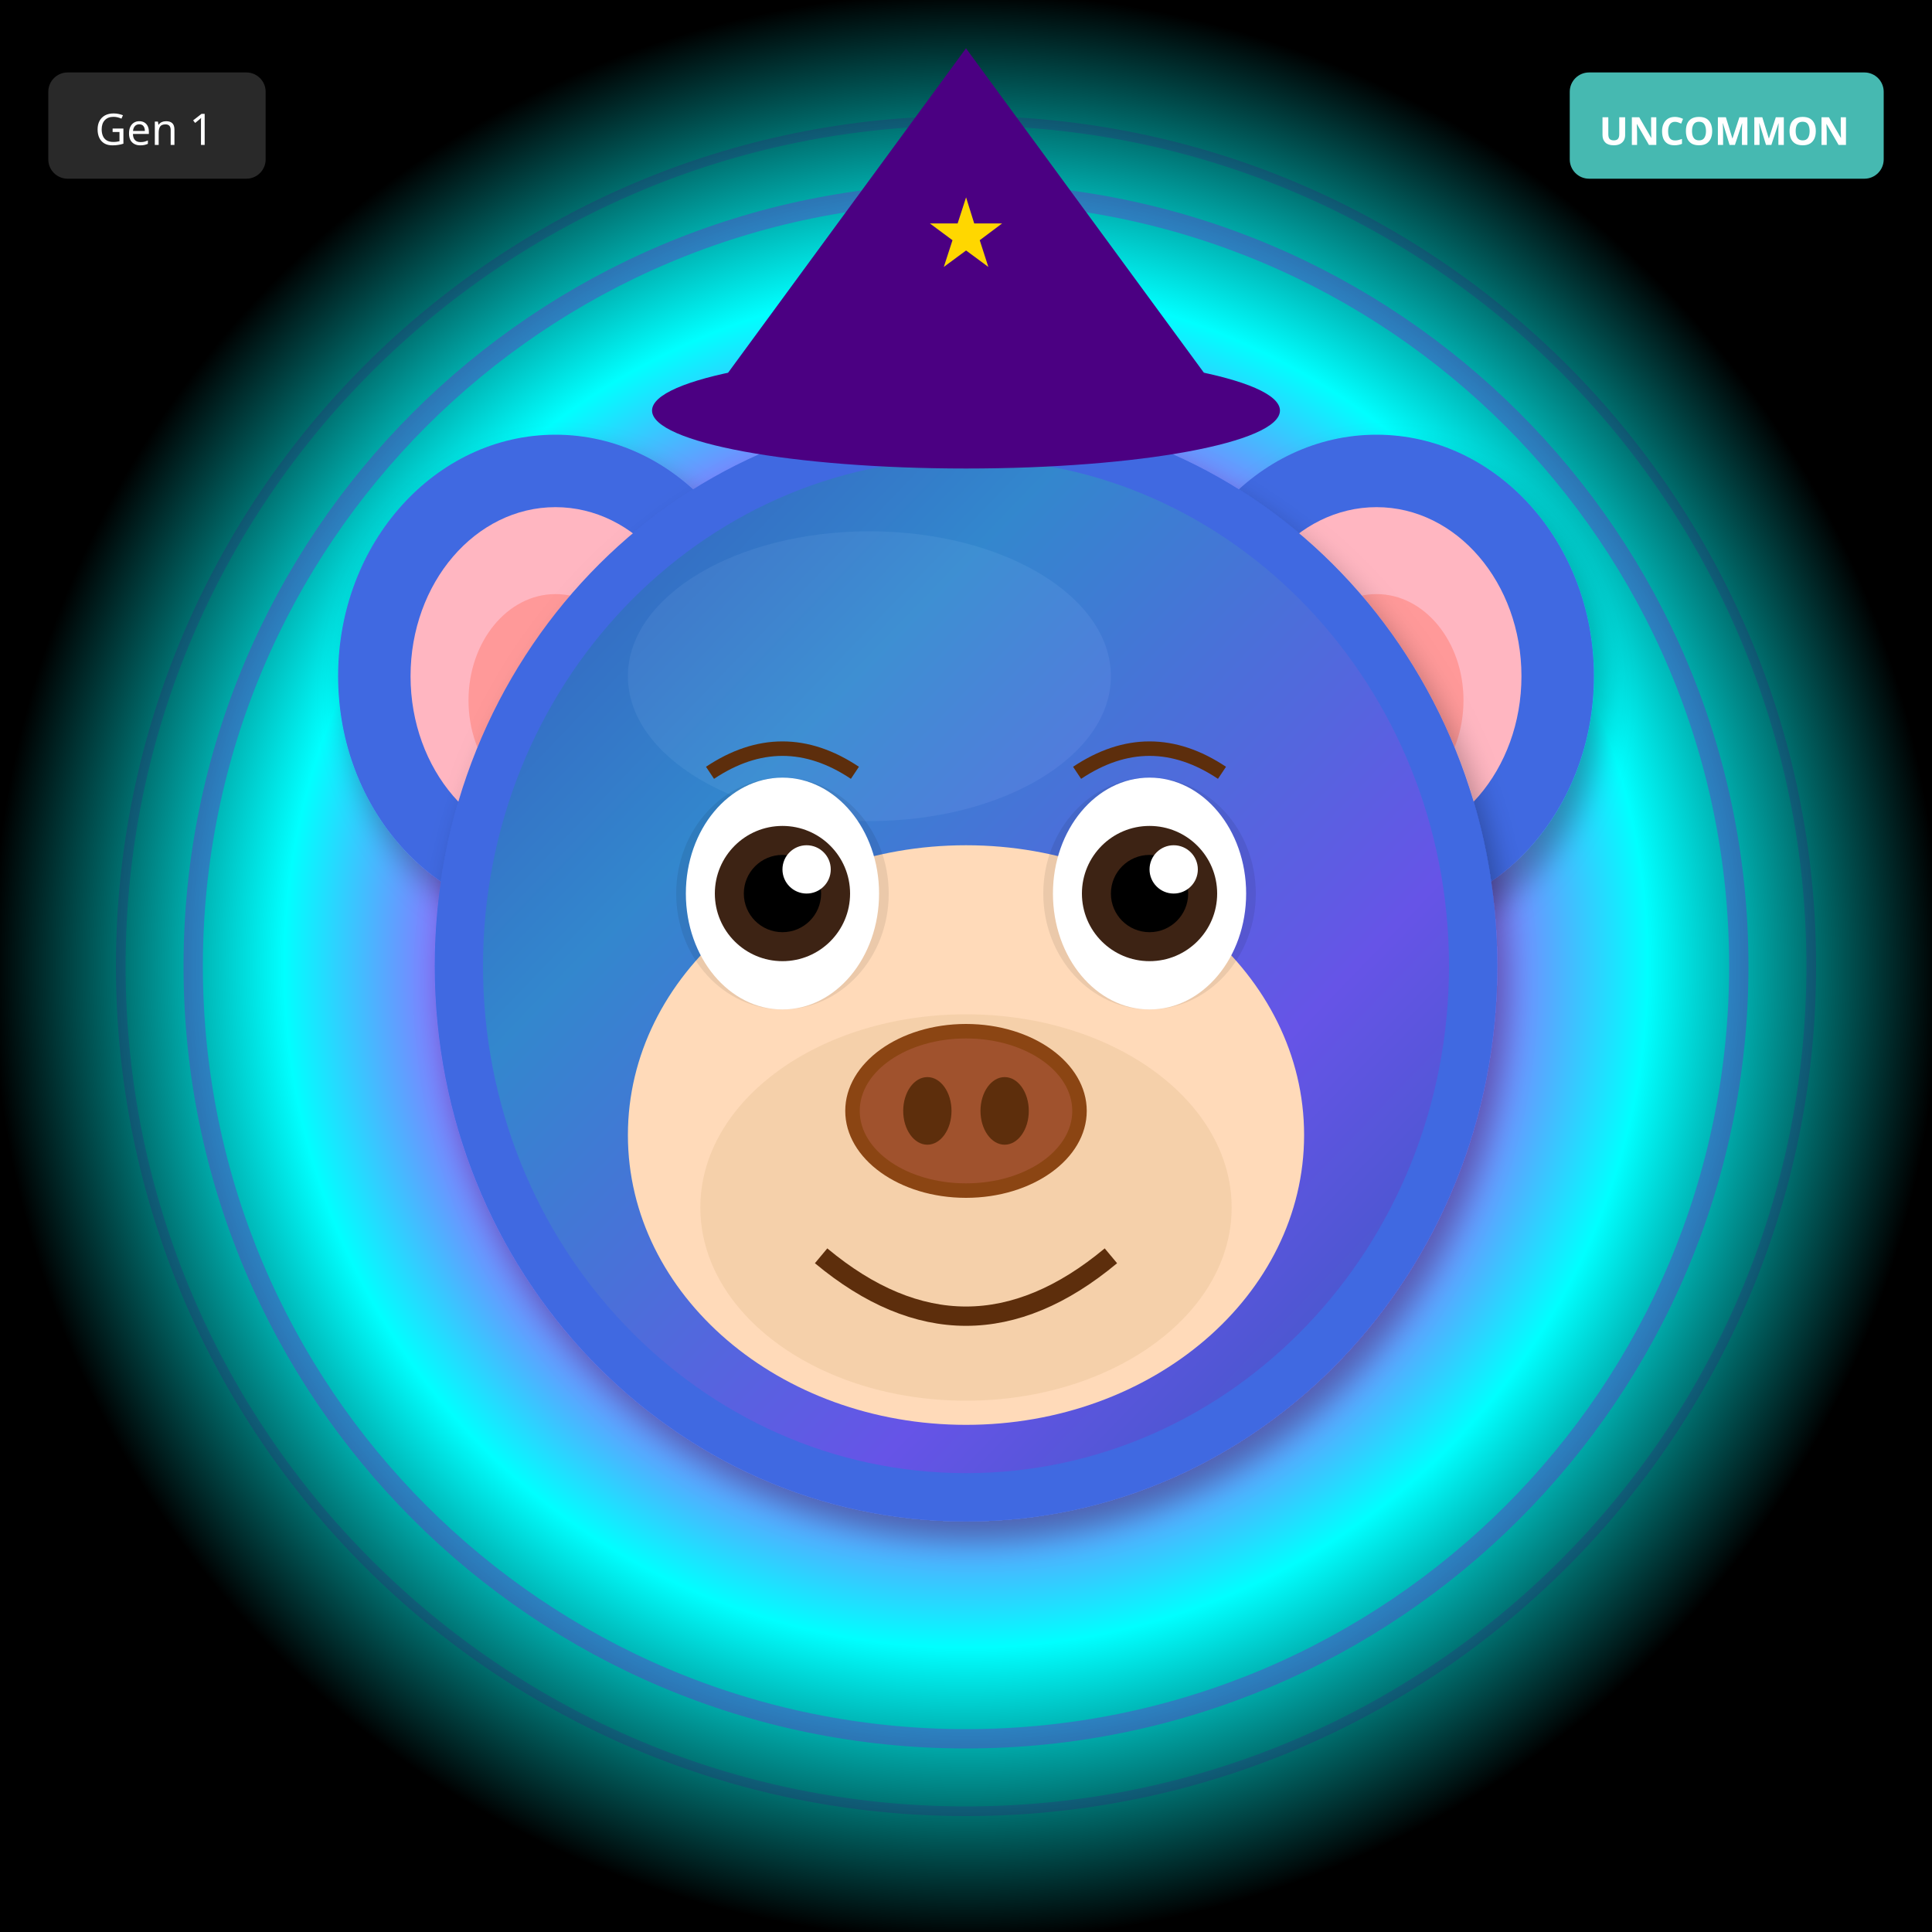
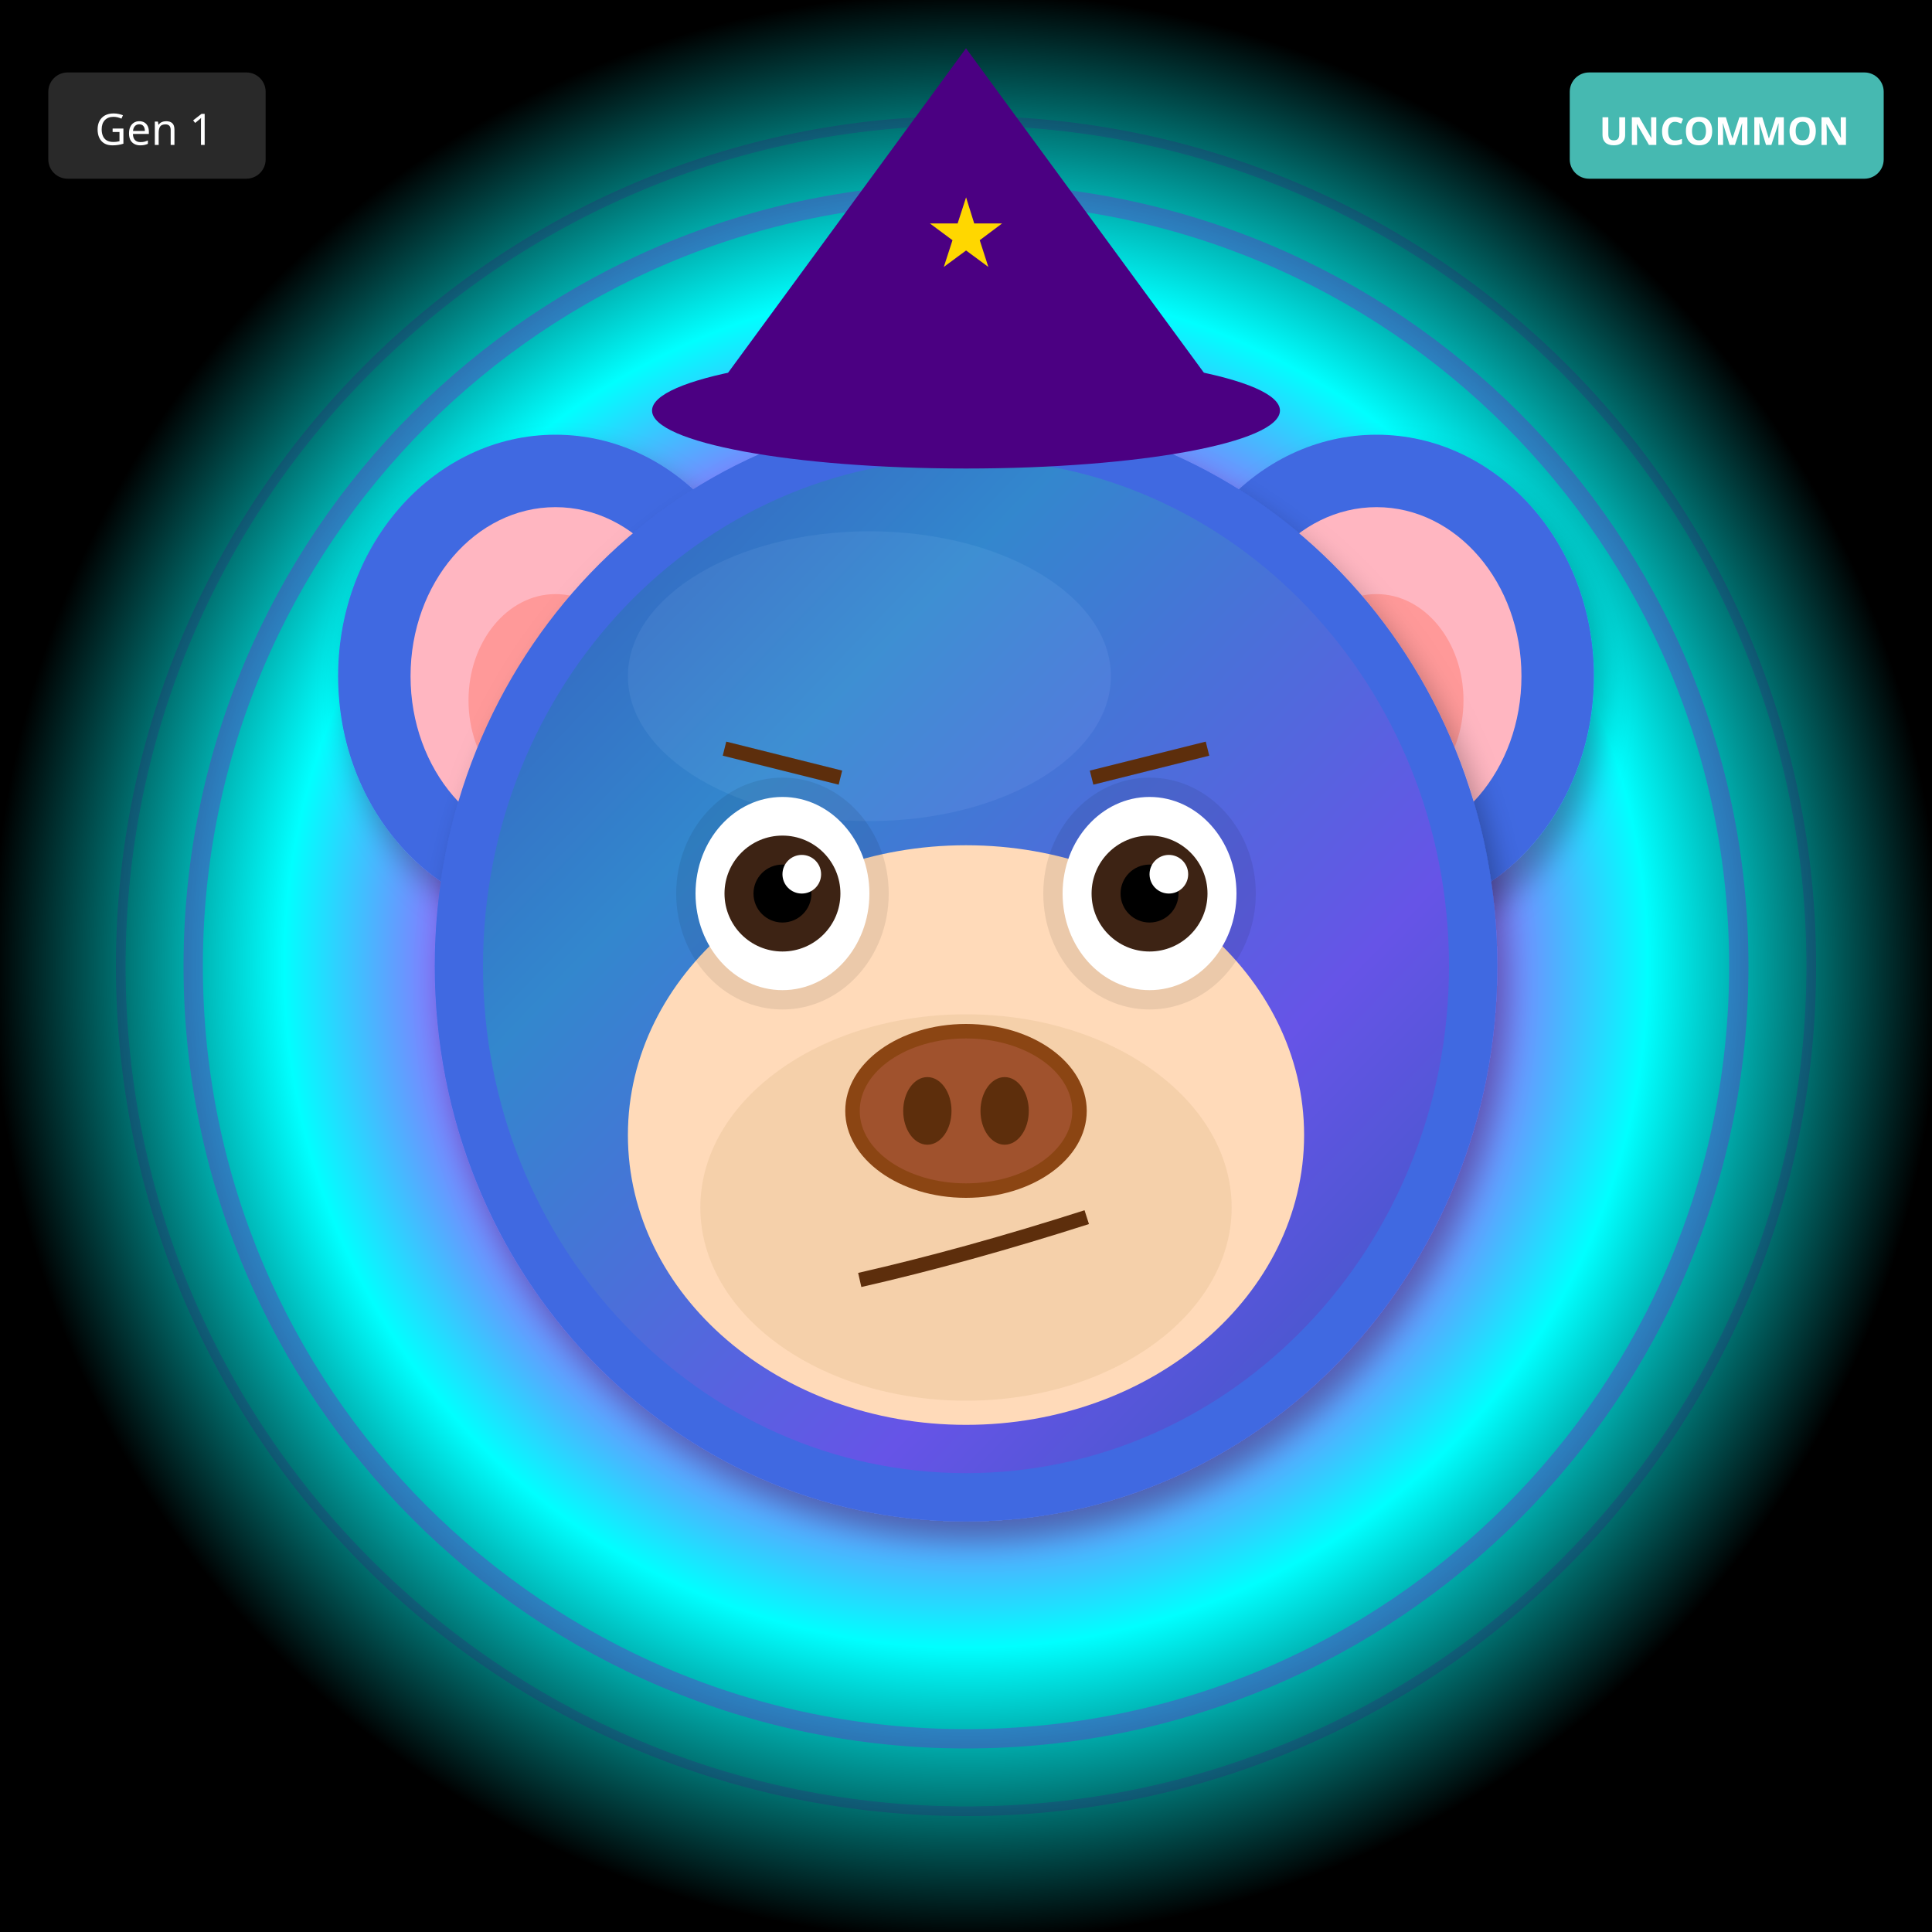
<svg xmlns="http://www.w3.org/2000/svg" width="400" height="400" viewBox="0 0 400 400">
  <defs>
    <filter id="shadow" x="-20%" y="-20%" width="140%" height="140%">
      <feDropShadow dx="2" dy="4" stdDeviation="3" flood-opacity="0.3" />
    </filter>
    <filter id="glow" x="-50%" y="-50%" width="200%" height="200%">
      <feGaussianBlur stdDeviation="8" result="blur" />
      <feMerge>
        <feMergeNode in="blur" />
        <feMergeNode in="SourceGraphic" />
      </feMerge>
    </filter>
    <linearGradient id="rainbow-body" x1="0%" y1="0%" x2="100%" y2="100%">
      <stop offset="0%" stop-color="#FF6B6B" />
      <stop offset="25%" stop-color="#FFE66D" />
      <stop offset="50%" stop-color="#4ECDC4" />
      <stop offset="75%" stop-color="#45B7D1" />
      <stop offset="100%" stop-color="#DDA0DD" />
    </linearGradient>
    <radialGradient id="galaxy-body" cx="30%" cy="30%">
      <stop offset="0%" stop-color="#E6E6FA" />
      <stop offset="50%" stop-color="#9370DB" />
      <stop offset="100%" stop-color="#1A0033" />
    </radialGradient>
    <linearGradient id="holo-body" x1="0%" y1="0%" x2="100%" y2="100%">
      <stop offset="0%" stop-color="#FF00FF" />
      <stop offset="50%" stop-color="#00FFFF" />
      <stop offset="100%" stop-color="#FFFF00" />
    </linearGradient>
    <linearGradient id="sky-gradient" x1="0%" y1="0%" x2="0%" y2="100%">
      <stop offset="0%" stop-color="#87CEEB" />
      <stop offset="100%" stop-color="#E0F4FF" />
    </linearGradient>
    <linearGradient id="grass-gradient" x1="0%" y1="0%" x2="0%" y2="100%">
      <stop offset="0%" stop-color="#90EE90" />
      <stop offset="100%" stop-color="#228B22" />
    </linearGradient>
    <linearGradient id="sunset-gradient" x1="0%" y1="0%" x2="0%" y2="100%">
      <stop offset="0%" stop-color="#FF6B6B" />
      <stop offset="50%" stop-color="#FFE66D" />
      <stop offset="100%" stop-color="#4ECDC4" />
    </linearGradient>
    <linearGradient id="aurora-gradient" x1="0%" y1="0%" x2="100%" y2="100%">
      <stop offset="0%" stop-color="#0D1B2A" />
      <stop offset="30%" stop-color="#00FF7F" />
      <stop offset="70%" stop-color="#FF00FF" />
      <stop offset="100%" stop-color="#0D1B2A" />
    </linearGradient>
    <radialGradient id="multiverse-gradient" cx="50%" cy="50%">
      <stop offset="0%" stop-color="#FFD700" />
      <stop offset="40%" stop-color="#FF00FF" />
      <stop offset="70%" stop-color="#00FFFF" />
      <stop offset="100%" stop-color="#000" />
    </radialGradient>
    <linearGradient id="rift-gradient" x1="0%" y1="0%" x2="100%" y2="100%">
      <stop offset="0%" stop-color="#000" />
      <stop offset="30%" stop-color="#9400D3" />
      <stop offset="50%" stop-color="#00FFFF" />
      <stop offset="70%" stop-color="#9400D3" />
      <stop offset="100%" stop-color="#000" />
    </linearGradient>
    <linearGradient id="heaven-gradient" x1="0%" y1="0%" x2="0%" y2="100%">
      <stop offset="0%" stop-color="#FFF" />
      <stop offset="50%" stop-color="#FFD700" stop-opacity="0.3" />
      <stop offset="100%" stop-color="#F0F8FF" />
    </linearGradient>
    <clipPath id="head-clip">
      <ellipse cx="200" cy="200" rx="110" ry="115" />
    </clipPath>
  </defs>
  <rect width="400" height="400" fill="url(#multiverse-gradient)" />
  <circle cx="200" cy="200" r="160" fill="none" stroke="#9400D3" stroke-width="4" opacity="0.3" />
  <circle cx="200" cy="200" r="175" fill="none" stroke="#4B0082" stroke-width="2" opacity="0.2" />
  <ellipse cx="115" cy="140" rx="45" ry="50" fill="#4169E1" filter="url(#shadow)" />
  <ellipse cx="115" cy="140" rx="30" ry="35" fill="#FFB6C1" />
  <ellipse cx="115" cy="145" rx="18" ry="22" fill="#FF9999" />
  <ellipse cx="285" cy="140" rx="45" ry="50" fill="#4169E1" filter="url(#shadow)" />
  <ellipse cx="285" cy="140" rx="30" ry="35" fill="#FFB6C1" />
  <ellipse cx="285" cy="145" rx="18" ry="22" fill="#FF9999" />
  <ellipse cx="200" cy="200" rx="110" ry="115" fill="#4169E1" filter="url(#shadow)" />
  <ellipse cx="180" cy="140" rx="50" ry="30" fill="#6B8BF5" opacity="0.3" />
  <g clip-path="url(#head-clip)">
    <ellipse cx="200" cy="200" rx="100" ry="105" fill="url(#aurora-gradient)" opacity="0.2" />
  </g>
  <ellipse cx="200" cy="235" rx="70" ry="60" fill="#FFDAB9" />
  <ellipse cx="200" cy="250" rx="55" ry="40" fill="#DEB887" opacity="0.3" />
  <ellipse cx="162" cy="185" rx="22" ry="24" fill="#000" opacity="0.08" />
  <ellipse cx="238" cy="185" rx="22" ry="24" fill="#000" opacity="0.08" />
-   <ellipse cx="162" cy="185" rx="20" ry="24" fill="white" />
-   <circle cx="162" cy="185" r="14" fill="#3D2314" />
-   <circle cx="162" cy="185" r="8" fill="#000" />
-   <circle cx="167" cy="180" r="5" fill="white" />
-   <ellipse cx="238" cy="185" rx="20" ry="24" fill="white" />
-   <circle cx="238" cy="185" r="14" fill="#3D2314" />
-   <circle cx="238" cy="185" r="8" fill="#000" />
-   <circle cx="243" cy="180" r="5" fill="white" />
+   <ellipse cx="162" cy="185" rx="18" ry="20" fill="white" />
+   <circle cx="162" cy="185" r="12" fill="#3D2314" />
+   <circle cx="162" cy="185" r="6" fill="#000" />
+   <circle cx="166" cy="181" r="4" fill="white" />
+   <ellipse cx="238" cy="185" rx="18" ry="20" fill="white" />
+   <circle cx="238" cy="185" r="12" fill="#3D2314" />
+   <circle cx="238" cy="185" r="6" fill="#000" />
+   <circle cx="242" cy="181" r="4" fill="white" />
  <g>
    <ellipse cx="200" cy="230" rx="25" ry="18" fill="#8B4513" />
    <ellipse cx="200" cy="230" rx="22" ry="15" fill="#A0522D" />
    <ellipse cx="192" cy="230" rx="5" ry="7" fill="#5D2E0C" />
    <ellipse cx="208" cy="230" rx="5" ry="7" fill="#5D2E0C" />
  </g>
-   <path d="M170 260 Q200 285 230 260" stroke="#5D2E0C" stroke-width="4" fill="none" />
-   <path d="M147 160 Q162 150 177 160" stroke="#5D2E0C" stroke-width="3" fill="none" />
-   <path d="M223 160 Q238 150 253 160" stroke="#5D2E0C" stroke-width="3" fill="none" />
+   <path d="M178 265 Q200 260 225 252" stroke="#5D2E0C" stroke-width="3" fill="none" />
+   <line x1="150" y1="155" x2="174" y2="161" stroke="#5D2E0C" stroke-width="3" />
+   <line x1="226" y1="161" x2="250" y2="155" stroke="#5D2E0C" stroke-width="3" />
  <polygon points="200,10 145,85 255,85" fill="#4B0082" />
  <ellipse cx="200" cy="85" rx="65" ry="12" fill="#4B0082" />
  <text x="200" y="55" font-size="20" fill="#FFD700" text-anchor="middle">★</text>
  <g transform="translate(325, 15)">
    <rect width="65" height="22" rx="4" fill="#4ECDC4" opacity="0.9" />
    <text x="32" y="15" font-size="8" fill="#FFF" text-anchor="middle" font-family="sans-serif" font-weight="bold">UNCOMMON</text>
  </g>
  <g transform="translate(10, 15)">
    <rect width="45" height="22" rx="4" fill="#333" opacity="0.8" />
    <text x="22" y="15" font-size="9" fill="#FFF" text-anchor="middle" font-family="sans-serif">Gen 1</text>
  </g>
</svg>
